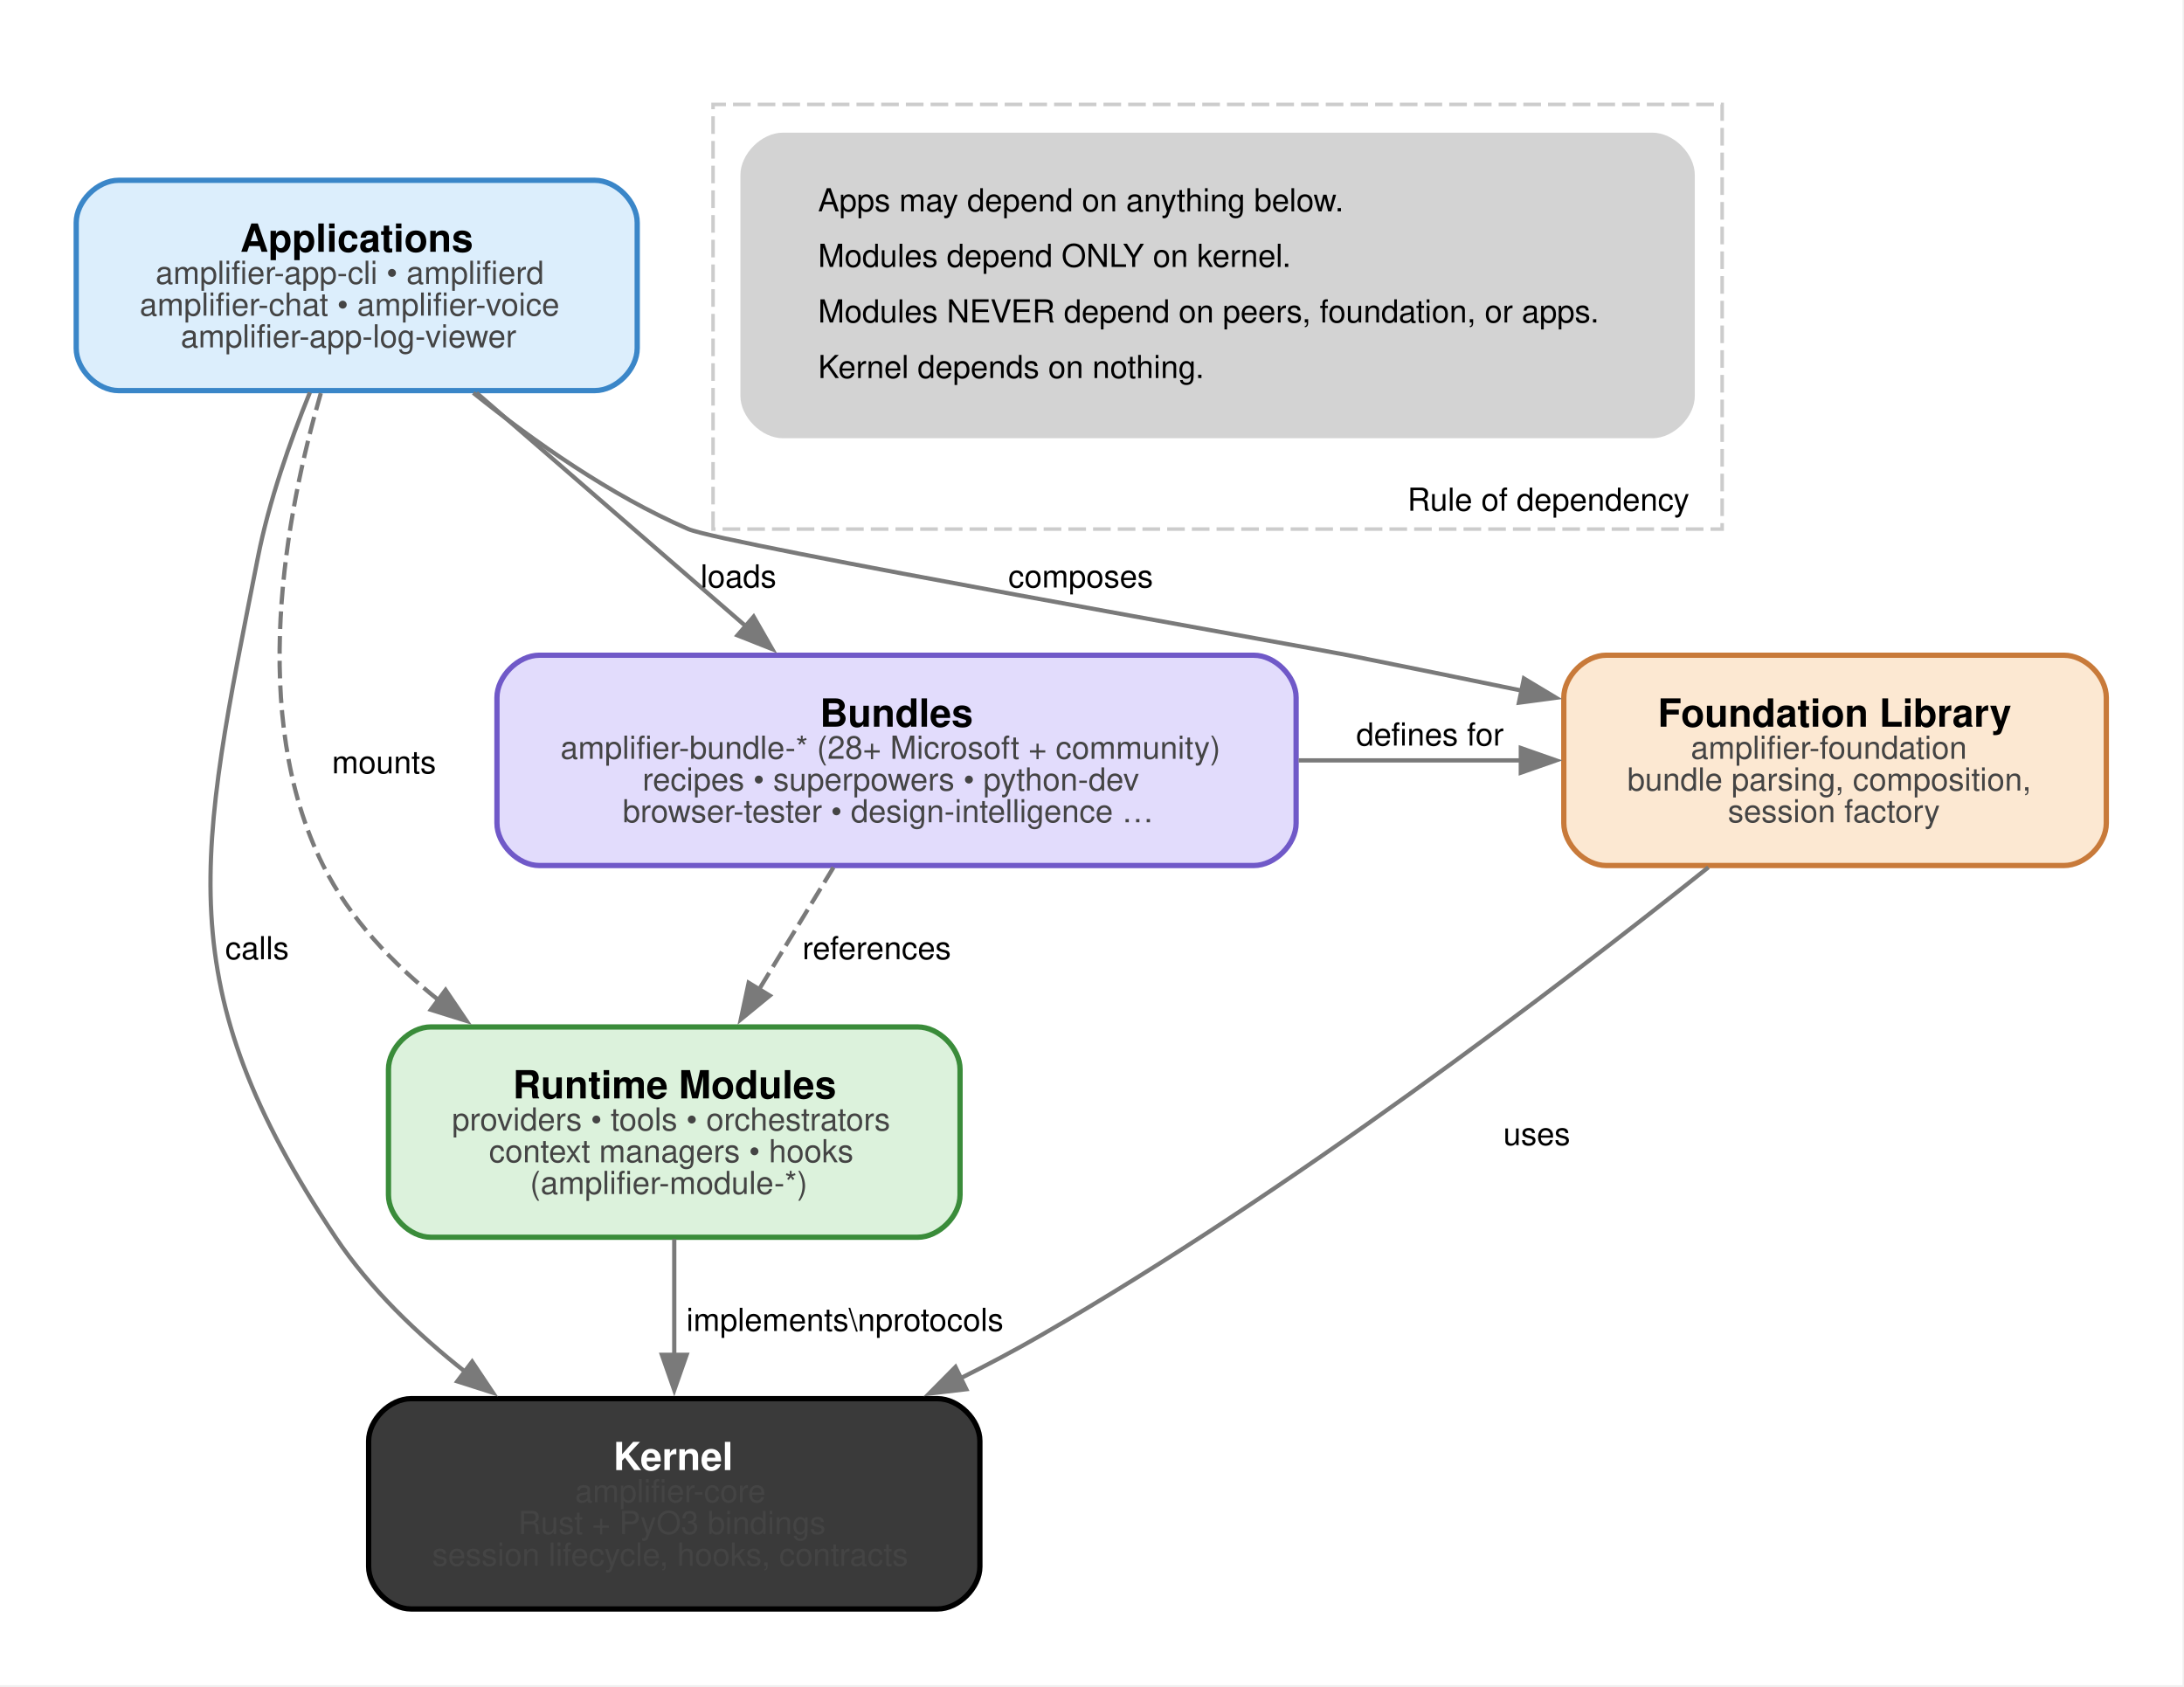
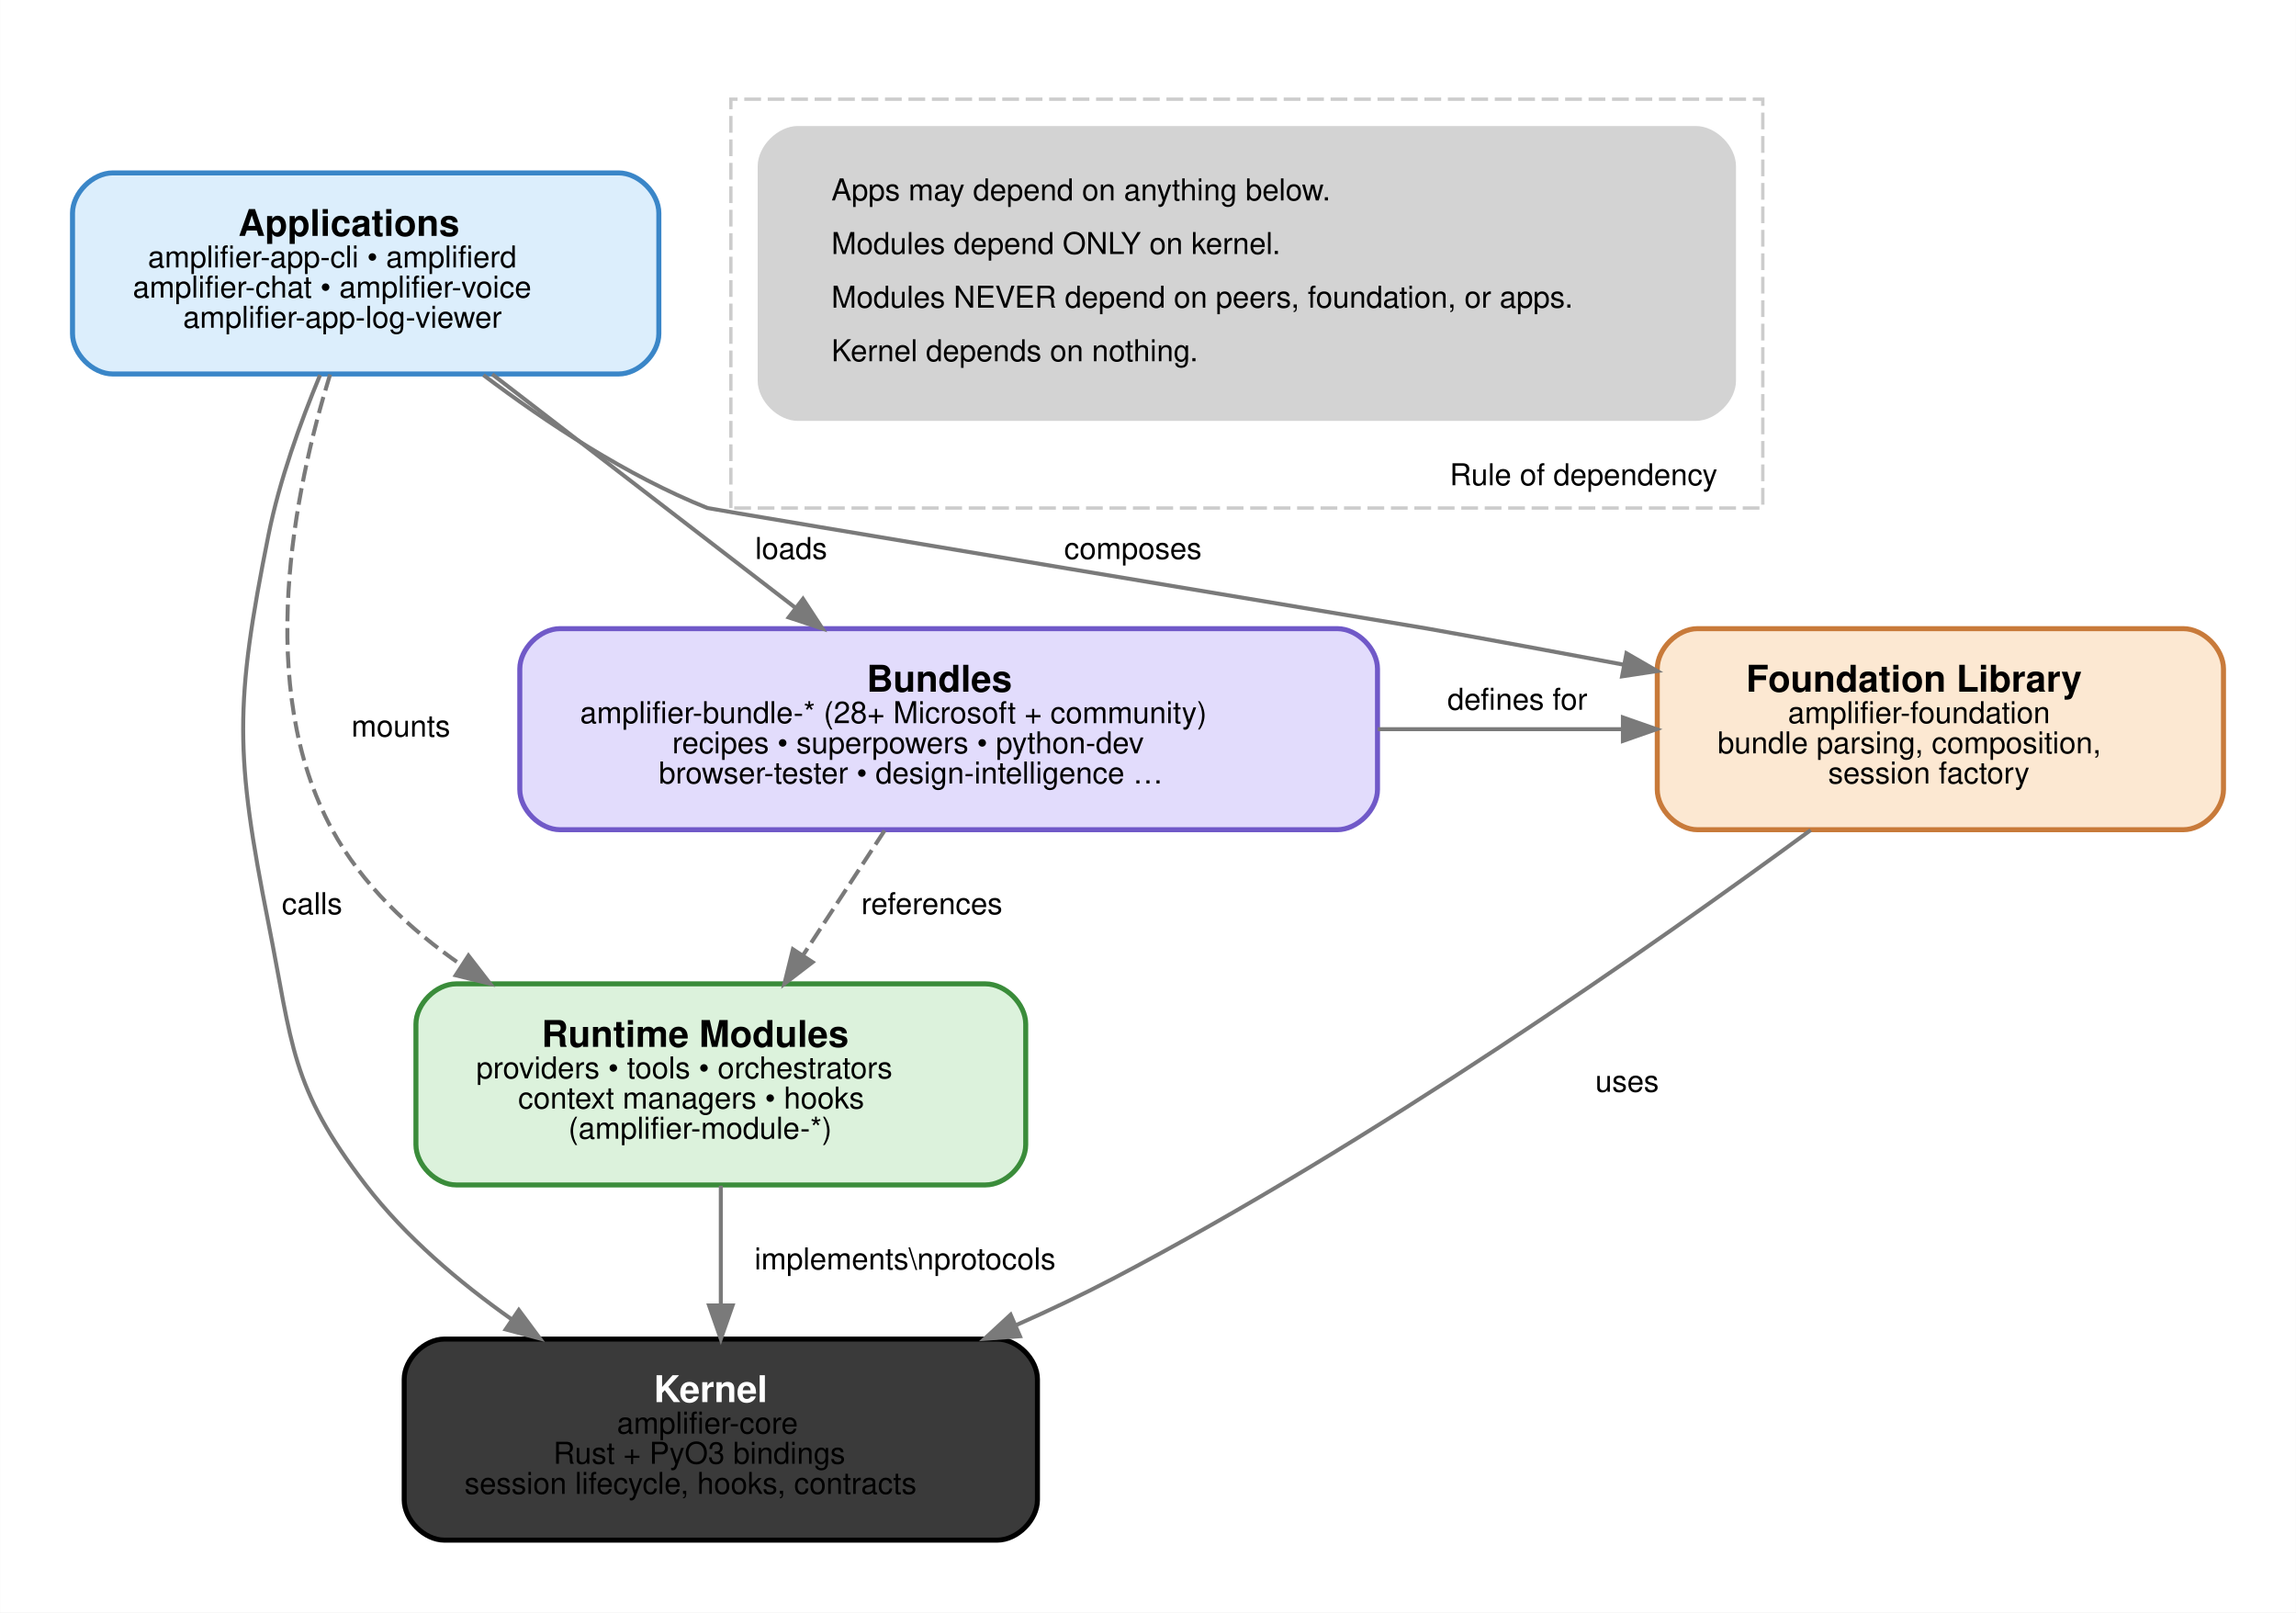
- <svg xmlns="http://www.w3.org/2000/svg" width="619pt" height="478pt" viewBox="0.00 0.00 619.00 478.00">
-   <g id="graph0" class="graph" transform="scale(1 1) rotate(0) translate(21.6 456)">
-     <polygon fill="white" stroke="none" points="-21.6,21.6 -21.6,-456 596.98,-456 596.98,21.6 -21.6,21.6" />
+ <svg xmlns="http://www.w3.org/2000/svg" width="685pt" height="481pt" viewBox="0.00 0.00 685.20 481.20">
+   <g id="graph0" class="graph" transform="scale(1 1) rotate(0) translate(21.6 459.6)">
+     <polygon fill="white" stroke="transparent" points="-21.6,21.6 -21.6,-459.6 663.6,-459.6 663.6,21.6 -21.6,21.6" />
    <g id="clust5" class="cluster">
-       <polygon fill="white" stroke="#cccccc" stroke-dasharray="5,2" points="180.5,-306.05 180.5,-426.4 466.5,-426.4 466.5,-306.05 180.5,-306.05" />
-       <text xml:space="preserve" text-anchor="middle" x="417.25" y="-311.25" font-family="Helvetica,sans-Serif" font-size="9.00">Rule of dependency</text>
+       <polygon fill="white" stroke="#cccccc" stroke-dasharray="5,2" points="196.5,-308 196.5,-430 504.5,-430 504.5,-308 196.5,-308" />
+       <text text-anchor="middle" x="451" y="-314.8" font-family="Helvetica,sans-Serif" font-size="9.00">Rule of dependency</text>
    </g>
    <g id="node1" class="node">
-       <path fill="#dceefc" stroke="#3a86c8" stroke-width="1.5" d="M147,-404.9C147,-404.9 12,-404.9 12,-404.9 6,-404.9 0,-398.9 0,-392.9 0,-392.9 0,-357.3 0,-357.3 0,-351.3 6,-345.3 12,-345.3 12,-345.3 147,-345.3 147,-345.3 153,-345.3 159,-351.3 159,-357.3 159,-357.3 159,-392.9 159,-392.9 159,-398.9 153,-404.9 147,-404.9" />
-       <text xml:space="preserve" text-anchor="start" x="46.5" y="-384.65" font-family="Helvetica,sans-Serif" font-weight="bold" font-size="11.00">Applications</text>
-       <text xml:space="preserve" text-anchor="start" x="22.5" y="-375.55" font-family="Helvetica,sans-Serif" font-size="9.00" fill="#444444">amplifier-app-cli • amplifierd</text>
-       <text xml:space="preserve" text-anchor="start" x="18" y="-366.55" font-family="Helvetica,sans-Serif" font-size="9.00" fill="#444444">amplifier-chat • amplifier-voice</text>
-       <text xml:space="preserve" text-anchor="start" x="29.62" y="-357.55" font-family="Helvetica,sans-Serif" font-size="9.00" fill="#444444">amplifier-app-log-viewer</text>
+       <path fill="#dceefc" stroke="#3a86c8" stroke-width="1.5" d="M163,-408C163,-408 12,-408 12,-408 6,-408 0,-402 0,-396 0,-396 0,-360 0,-360 0,-354 6,-348 12,-348 12,-348 163,-348 163,-348 169,-348 175,-354 175,-360 175,-360 175,-396 175,-396 175,-402 169,-408 163,-408" />
+       <text text-anchor="start" x="49.5" y="-389.2" font-family="Helvetica,sans-Serif" font-weight="bold" font-size="11.00">Applications</text>
+       <text text-anchor="start" x="22.5" y="-379.8" font-family="Helvetica,sans-Serif" font-size="9.00" fill="#000000">amplifier-app-cli • amplifierd</text>
+       <text text-anchor="start" x="18" y="-370.8" font-family="Helvetica,sans-Serif" font-size="9.00" fill="#000000">amplifier-chat • amplifier-voice</text>
+       <text text-anchor="start" x="33" y="-361.8" font-family="Helvetica,sans-Serif" font-size="9.00" fill="#000000">amplifier-app-log-viewer</text>
    </g>
    <g id="node2" class="node">
-       <path fill="#e2dcfc" stroke="#7059c8" stroke-width="1.5" d="M333.75,-270.3C333.75,-270.3 131.25,-270.3 131.25,-270.3 125.25,-270.3 119.25,-264.3 119.25,-258.3 119.25,-258.3 119.25,-222.7 119.25,-222.7 119.25,-216.7 125.25,-210.7 131.25,-210.7 131.25,-210.7 333.75,-210.7 333.75,-210.7 339.75,-210.7 345.75,-216.7 345.75,-222.7 345.75,-222.7 345.75,-258.3 345.75,-258.3 345.75,-264.3 339.75,-270.3 333.75,-270.3" />
-       <text xml:space="preserve" text-anchor="start" x="210.75" y="-250.05" font-family="Helvetica,sans-Serif" font-weight="bold" font-size="11.00">Bundles</text>
-       <text xml:space="preserve" text-anchor="start" x="137.25" y="-240.95" font-family="Helvetica,sans-Serif" font-size="9.00" fill="#444444">amplifier-bundle-* (28+ Microsoft + community)</text>
-       <text xml:space="preserve" text-anchor="start" x="160.5" y="-231.95" font-family="Helvetica,sans-Serif" font-size="9.00" fill="#444444">recipes • superpowers • python-dev</text>
-       <text xml:space="preserve" text-anchor="start" x="154.88" y="-222.95" font-family="Helvetica,sans-Serif" font-size="9.00" fill="#444444">browser-tester • design-intelligence …</text>
+       <path fill="#e2dcfc" stroke="#7059c8" stroke-width="1.5" d="M377.5,-272C377.5,-272 145.5,-272 145.5,-272 139.5,-272 133.5,-266 133.5,-260 133.5,-260 133.5,-224 133.5,-224 133.5,-218 139.5,-212 145.5,-212 145.5,-212 377.5,-212 377.5,-212 383.5,-212 389.5,-218 389.5,-224 389.5,-224 389.5,-260 389.5,-260 389.5,-266 383.5,-272 377.5,-272" />
+       <text text-anchor="start" x="237" y="-253.2" font-family="Helvetica,sans-Serif" font-weight="bold" font-size="11.00">Bundles</text>
+       <text text-anchor="start" x="151.5" y="-243.8" font-family="Helvetica,sans-Serif" font-size="9.00" fill="#000000">amplifier-bundle-* (28+ Microsoft + community)</text>
+       <text text-anchor="start" x="179" y="-234.8" font-family="Helvetica,sans-Serif" font-size="9.00" fill="#000000">recipes • superpowers • python-dev</text>
+       <text text-anchor="start" x="175" y="-225.8" font-family="Helvetica,sans-Serif" font-size="9.00" fill="#000000">browser-tester • design-intelligence …</text>
    </g>
    <g id="edge1" class="edge">
-       <path fill="none" stroke="#7a7a7a" stroke-width="1.2" d="M113.46,-344.67C136.04,-325.1 165.87,-299.25 190.02,-278.31" />
-       <polygon fill="#7a7a7a" stroke="#7a7a7a" stroke-width="1.2" points="192,-281.23 197.27,-272.04 187.42,-275.94 192,-281.23" />
-       <text xml:space="preserve" text-anchor="middle" x="187.7" y="-289.5" font-family="Helvetica,sans-Serif" font-size="9.00"> loads </text>
+       <path fill="none" stroke="#7a7a7a" stroke-width="1.2" d="M125.26,-347.92C151.82,-327.47 187.51,-299.98 215.71,-278.27" />
+       <polygon fill="#7a7a7a" stroke="#7a7a7a" stroke-width="1.2" points="218.03,-280.89 223.82,-272.02 213.76,-275.35 218.03,-280.89" />
+       <text text-anchor="middle" x="214.5" y="-292.8" font-family="Helvetica,sans-Serif" font-size="9.00"> loads </text>
    </g>
    <g id="node3" class="node">
-       <path fill="#fce8d2" stroke="#c87a3a" stroke-width="1.5" d="M563.38,-270.3C563.38,-270.3 433.62,-270.3 433.62,-270.3 427.62,-270.3 421.62,-264.3 421.62,-258.3 421.62,-258.3 421.62,-222.7 421.62,-222.7 421.62,-216.7 427.62,-210.7 433.62,-210.7 433.62,-210.7 563.38,-210.7 563.38,-210.7 569.38,-210.7 575.38,-216.7 575.38,-222.7 575.38,-222.7 575.38,-258.3 575.38,-258.3 575.38,-264.3 569.38,-270.3 563.38,-270.3" />
-       <text xml:space="preserve" text-anchor="start" x="448.25" y="-250.05" font-family="Helvetica,sans-Serif" font-weight="bold" font-size="11.00">Foundation Library</text>
-       <text xml:space="preserve" text-anchor="start" x="457.62" y="-240.95" font-family="Helvetica,sans-Serif" font-size="9.00" fill="#444444">amplifier-foundation</text>
-       <text xml:space="preserve" text-anchor="start" x="439.62" y="-231.95" font-family="Helvetica,sans-Serif" font-size="9.00" fill="#444444">bundle parsing, composition,</text>
-       <text xml:space="preserve" text-anchor="start" x="468.12" y="-222.95" font-family="Helvetica,sans-Serif" font-size="9.00" fill="#444444">session factory</text>
+       <path fill="#fce8d2" stroke="#c87a3a" stroke-width="1.5" d="M630,-272C630,-272 485,-272 485,-272 479,-272 473,-266 473,-260 473,-260 473,-224 473,-224 473,-218 479,-212 485,-212 485,-212 630,-212 630,-212 636,-212 642,-218 642,-224 642,-224 642,-260 642,-260 642,-266 636,-272 630,-272" />
+       <text text-anchor="start" x="499.5" y="-253.2" font-family="Helvetica,sans-Serif" font-weight="bold" font-size="11.00">Foundation Library</text>
+       <text text-anchor="start" x="512" y="-243.8" font-family="Helvetica,sans-Serif" font-size="9.00" fill="#000000">amplifier-foundation</text>
+       <text text-anchor="start" x="491" y="-234.8" font-family="Helvetica,sans-Serif" font-size="9.00" fill="#000000">bundle parsing, composition,</text>
+       <text text-anchor="start" x="524" y="-225.8" font-family="Helvetica,sans-Serif" font-size="9.00" fill="#000000">session factory</text>
    </g>
    <g id="edge2" class="edge">
-       <path fill="none" stroke="#7a7a7a" stroke-width="1.2" d="M112.54,-344.66C129.63,-330.93 151.49,-315.56 173.5,-306.05 183.21,-301.86 350.13,-272.37 360.5,-270.3 376.49,-267.1 393.5,-263.62 409.93,-260.22" />
-       <polygon fill="#7a7a7a" stroke="#7a7a7a" stroke-width="1.2" points="410.32,-263.71 419.4,-258.25 408.9,-256.85 410.32,-263.71" />
-       <text xml:space="preserve" text-anchor="middle" x="284.7" y="-289.5" font-family="Helvetica,sans-Serif" font-size="9.00"> composes </text>
+       <path fill="none" stroke="#7a7a7a" stroke-width="1.2" d="M122.64,-347.68C141.38,-333.54 165.48,-317.6 189.5,-308 190.2,-307.72 403.75,-272.13 404.5,-272 423.42,-268.62 443.64,-264.88 462.97,-261.25" />
+       <polygon fill="#7a7a7a" stroke="#7a7a7a" stroke-width="1.2" points="463.81,-264.65 472.98,-259.35 462.51,-257.77 463.81,-264.65" />
+       <text text-anchor="middle" x="316.5" y="-292.8" font-family="Helvetica,sans-Serif" font-size="9.00"> composes </text>
    </g>
    <g id="node4" class="node">
-       <path fill="#dcf2dc" stroke="#3a8c3a" stroke-width="1.5" d="M238.5,-164.95C238.5,-164.95 100.5,-164.95 100.5,-164.95 94.5,-164.95 88.5,-158.95 88.5,-152.95 88.5,-152.95 88.5,-117.35 88.5,-117.35 88.5,-111.35 94.5,-105.35 100.5,-105.35 100.5,-105.35 238.5,-105.35 238.5,-105.35 244.5,-105.35 250.5,-111.35 250.5,-117.35 250.5,-117.35 250.5,-152.95 250.5,-152.95 250.5,-158.95 244.5,-164.95 238.5,-164.95" />
-       <text xml:space="preserve" text-anchor="start" x="123.75" y="-144.7" font-family="Helvetica,sans-Serif" font-weight="bold" font-size="11.00">Runtime Modules</text>
-       <text xml:space="preserve" text-anchor="start" x="106.5" y="-135.6" font-family="Helvetica,sans-Serif" font-size="9.00" fill="#444444">providers • tools • orchestrators</text>
-       <text xml:space="preserve" text-anchor="start" x="117" y="-126.6" font-family="Helvetica,sans-Serif" font-size="9.00" fill="#444444">context managers • hooks</text>
-       <text xml:space="preserve" text-anchor="start" x="128.62" y="-117.6" font-family="Helvetica,sans-Serif" font-size="9.00" fill="#444444">(amplifier-module-*)</text>
+       <path fill="#dcf2dc" stroke="#3a8c3a" stroke-width="1.5" d="M272.5,-166C272.5,-166 114.5,-166 114.5,-166 108.5,-166 102.5,-160 102.5,-154 102.5,-154 102.5,-118 102.5,-118 102.5,-112 108.5,-106 114.5,-106 114.5,-106 272.5,-106 272.5,-106 278.5,-106 284.5,-112 284.5,-118 284.5,-118 284.5,-154 284.5,-154 284.5,-160 278.5,-166 272.5,-166" />
+       <text text-anchor="start" x="140" y="-147.2" font-family="Helvetica,sans-Serif" font-weight="bold" font-size="11.00">Runtime Modules</text>
+       <text text-anchor="start" x="120.5" y="-137.8" font-family="Helvetica,sans-Serif" font-size="9.00" fill="#000000">providers • tools • orchestrators</text>
+       <text text-anchor="start" x="133" y="-128.8" font-family="Helvetica,sans-Serif" font-size="9.00" fill="#000000">context managers • hooks</text>
+       <text text-anchor="start" x="148" y="-119.8" font-family="Helvetica,sans-Serif" font-size="9.00" fill="#000000">(amplifier-module-*)</text>
    </g>
    <g id="edge3" class="edge">
-       <path fill="none" stroke="#7a7a7a" stroke-width="1.2" stroke-dasharray="5,2" d="M69.33,-344.58C59.41,-310.42 48.64,-253.39 70,-210.7 77.49,-195.72 89.59,-182.97 102.8,-172.48" />
-       <polygon fill="#7a7a7a" stroke="#7a7a7a" stroke-width="1.2" points="104.69,-175.44 110.63,-166.66 100.51,-169.82 104.69,-175.44" />
-       <text xml:space="preserve" text-anchor="middle" x="87.25" y="-236.82" font-family="Helvetica,sans-Serif" font-size="9.00"> mounts </text>
+       <path fill="none" stroke="#7a7a7a" stroke-width="1.2" stroke-dasharray="5,2" d="M76.88,-347.85C66.17,-313.21 54.25,-254.73 77.5,-212 86.4,-195.65 100.57,-182.32 115.99,-171.68" />
+       <polygon fill="#7a7a7a" stroke="#7a7a7a" stroke-width="1.2" points="118.18,-174.43 124.66,-166.04 114.37,-168.56 118.18,-174.43" />
+       <text text-anchor="middle" x="98" y="-239.8" font-family="Helvetica,sans-Serif" font-size="9.00"> mounts </text>
    </g>
    <g id="node5" class="node">
-       <path fill="#3a3a3a" stroke="#000000" stroke-width="1.5" d="M244.12,-59.6C244.12,-59.6 94.88,-59.6 94.88,-59.6 88.88,-59.6 82.88,-53.6 82.88,-47.6 82.88,-47.6 82.88,-12 82.88,-12 82.88,-6 88.88,0 94.88,0 94.88,0 244.12,0 244.12,0 250.12,0 256.12,-6 256.12,-12 256.12,-12 256.12,-47.6 256.12,-47.6 256.12,-53.6 250.12,-59.6 244.12,-59.6" />
-       <text xml:space="preserve" text-anchor="start" x="152.25" y="-39.35" font-family="Helvetica,sans-Serif" font-weight="bold" font-size="11.00" fill="white">Kernel</text>
-       <text xml:space="preserve" text-anchor="start" x="141.38" y="-30.25" font-family="Helvetica,sans-Serif" font-size="9.00" fill="#444444">amplifier-core</text>
-       <text xml:space="preserve" text-anchor="start" x="125.25" y="-21.25" font-family="Helvetica,sans-Serif" font-size="9.00" fill="#444444">Rust + PyO3 bindings</text>
-       <text xml:space="preserve" text-anchor="start" x="100.88" y="-12.25" font-family="Helvetica,sans-Serif" font-size="9.00" fill="#444444">session lifecycle, hooks, contracts</text>
+       <path fill="#3a3a3a" stroke="#000000" stroke-width="1.5" d="M276,-60C276,-60 111,-60 111,-60 105,-60 99,-54 99,-48 99,-48 99,-12 99,-12 99,-6 105,0 111,0 111,0 276,0 276,0 282,0 288,-6 288,-12 288,-12 288,-48 288,-48 288,-54 282,-60 276,-60" />
+       <text text-anchor="start" x="173.5" y="-41.2" font-family="Helvetica,sans-Serif" font-weight="bold" font-size="11.00" fill="white">Kernel</text>
+       <text text-anchor="start" x="162.5" y="-31.8" font-family="Helvetica,sans-Serif" font-size="9.00" fill="#000000">amplifier-core</text>
+       <text text-anchor="start" x="143.5" y="-22.8" font-family="Helvetica,sans-Serif" font-size="9.00" fill="#000000">Rust + PyO3 bindings</text>
+       <text text-anchor="start" x="117" y="-13.8" font-family="Helvetica,sans-Serif" font-size="9.00" fill="#000000">session lifecycle, hooks, contracts</text>
    </g>
    <g id="edge4" class="edge">
-       <path fill="none" stroke="#7a7a7a" stroke-width="1.2" d="M66.22,-344.75C60.59,-330.88 54.63,-313.93 51.5,-298.05 34.85,-213.47 25.62,-177.03 73.5,-105.35 83.21,-90.81 96.69,-77.88 110.48,-67.03" />
-       <polygon fill="#7a7a7a" stroke="#7a7a7a" stroke-width="1.2" points="112.22,-70.1 118.11,-61.29 108.01,-64.51 112.22,-70.1" />
-       <text xml:space="preserve" text-anchor="middle" x="51.26" y="-184.15" font-family="Helvetica,sans-Serif" font-size="9.00"> calls </text>
+       <path fill="none" stroke="#7a7a7a" stroke-width="1.2" d="M73.89,-347.68C68.02,-333.58 61.76,-316.25 58.5,-300 48.36,-249.45 48.47,-234.57 58.5,-184 65.7,-147.72 64.96,-135.32 87.5,-106 99.38,-90.55 115.32,-76.99 131.22,-65.79" />
+       <polygon fill="#7a7a7a" stroke="#7a7a7a" stroke-width="1.2" points="133.21,-68.67 139.52,-60.16 129.28,-62.88 133.21,-68.67" />
+       <text text-anchor="middle" x="71.5" y="-186.8" font-family="Helvetica,sans-Serif" font-size="9.00"> calls </text>
    </g>
    <g id="edge5" class="edge">
-       <path fill="none" stroke="#7a7a7a" stroke-width="1.2" d="M346.47,-240.5C367.57,-240.5 389.32,-240.5 409.54,-240.5" />
-       <polygon fill="#7a7a7a" stroke="#7a7a7a" stroke-width="1.2" points="409.44,-244 419.43,-240.5 409.43,-237 409.44,-244" />
-       <text xml:space="preserve" text-anchor="middle" x="383.69" y="-244.7" font-family="Helvetica,sans-Serif" font-size="9.00"> defines for </text>
+       <path fill="none" stroke="#7a7a7a" stroke-width="1.2" d="M389.61,-242C414.11,-242 439.35,-242 462.58,-242" />
+       <polygon fill="#7a7a7a" stroke="#7a7a7a" stroke-width="1.2" points="462.75,-245.5 472.75,-242 462.75,-238.5 462.75,-245.5" />
+       <text text-anchor="middle" x="431.25" y="-247.8" font-family="Helvetica,sans-Serif" font-size="9.00"> defines for </text>
    </g>
    <g id="edge6" class="edge">
-       <path fill="none" stroke="#7a7a7a" stroke-width="1.2" stroke-dasharray="5,2" d="M214.62,-210.16C208.03,-199.36 200.46,-186.95 193.43,-175.41" />
-       <polygon fill="#7a7a7a" stroke="#7a7a7a" stroke-width="1.2" points="196.57,-173.83 188.37,-167.11 190.59,-177.47 196.57,-173.83" />
-       <text xml:space="preserve" text-anchor="middle" x="226.89" y="-184.15" font-family="Helvetica,sans-Serif" font-size="9.00"> references </text>
+       <path fill="none" stroke="#7a7a7a" stroke-width="1.2" stroke-dasharray="5,2" d="M242.38,-211.75C234.85,-200.25 226.12,-186.89 218.13,-174.68" />
+       <polygon fill="#7a7a7a" stroke="#7a7a7a" stroke-width="1.2" points="220.88,-172.48 212.48,-166.03 215.02,-176.31 220.88,-172.48" />
+       <text text-anchor="middle" x="256.5" y="-186.8" font-family="Helvetica,sans-Serif" font-size="9.00"> references </text>
    </g>
    <g id="edge7" class="edge">
-       <path fill="none" stroke="#7a7a7a" stroke-width="1.2" d="M462.61,-210.2C419.44,-175.78 343.95,-118.24 273.5,-77.6 266.17,-73.37 258.38,-69.25 250.5,-65.31" />
-       <polygon fill="#7a7a7a" stroke="#7a7a7a" stroke-width="1.2" points="252.27,-62.28 241.75,-61.05 249.21,-68.58 252.27,-62.28" />
-       <text xml:space="preserve" text-anchor="middle" x="413.96" y="-131.47" font-family="Helvetica,sans-Serif" font-size="9.00"> uses </text>
+       <path fill="none" stroke="#7a7a7a" stroke-width="1.2" d="M518.8,-211.9C471.4,-177.12 387.86,-118.54 310.5,-78 301.32,-73.19 291.53,-68.55 281.67,-64.18" />
+       <polygon fill="#7a7a7a" stroke="#7a7a7a" stroke-width="1.2" points="282.78,-60.85 272.21,-60.08 280,-67.27 282.78,-60.85" />
+       <text text-anchor="middle" x="464" y="-133.8" font-family="Helvetica,sans-Serif" font-size="9.00"> uses </text>
    </g>
    <g id="edge8" class="edge">
-       <path fill="none" stroke="#7a7a7a" stroke-width="1.2" d="M169.5,-104.81C169.5,-94.56 169.5,-82.85 169.5,-71.82" />
-       <polygon fill="#7a7a7a" stroke="#7a7a7a" stroke-width="1.2" points="173,-72.03 169.5,-62.03 166,-72.03 173,-72.03" />
-       <text xml:space="preserve" text-anchor="middle" x="217.88" y="-78.8" font-family="Helvetica,sans-Serif" font-size="9.00"> implements\nprotocols </text>
+       <path fill="none" stroke="#7a7a7a" stroke-width="1.2" d="M193.5,-105.75C193.5,-94.69 193.5,-81.92 193.5,-70.1" />
+       <polygon fill="#7a7a7a" stroke="#7a7a7a" stroke-width="1.2" points="197,-70.03 193.5,-60.03 190,-70.03 197,-70.03" />
+       <text text-anchor="middle" x="248.5" y="-80.8" font-family="Helvetica,sans-Serif" font-size="9.00"> implements\nprotocols </text>
    </g>
    <g id="node6" class="node">
-       <path fill="lightgrey" stroke="none" stroke-width="1.5" d="M446.75,-418.4C446.75,-418.4 200.25,-418.4 200.25,-418.4 194.25,-418.4 188.25,-412.4 188.25,-406.4 188.25,-406.4 188.25,-343.8 188.25,-343.8 188.25,-337.8 194.25,-331.8 200.25,-331.8 200.25,-331.8 446.75,-331.8 446.75,-331.8 452.75,-331.8 458.75,-337.8 458.75,-343.8 458.75,-343.8 458.75,-406.4 458.75,-406.4 458.75,-412.4 452.75,-418.4 446.75,-418.4" />
-       <text xml:space="preserve" text-anchor="start" x="210.25" y="-396.1" font-family="Helvetica,sans-Serif" font-size="9.00">Apps may depend on anything below.</text>
-       <text xml:space="preserve" text-anchor="start" x="210.25" y="-380.35" font-family="Helvetica,sans-Serif" font-size="9.00">Modules depend ONLY on kernel.</text>
-       <text xml:space="preserve" text-anchor="start" x="210.25" y="-364.6" font-family="Helvetica,sans-Serif" font-size="9.00">Modules NEVER depend on peers, foundation, or apps.</text>
-       <text xml:space="preserve" text-anchor="start" x="210.25" y="-348.85" font-family="Helvetica,sans-Serif" font-size="9.00">Kernel depends on nothing.</text>
+       <path fill="lightgrey" stroke="transparent" stroke-width="1.5" d="M484.5,-422C484.5,-422 216.5,-422 216.5,-422 210.5,-422 204.5,-416 204.5,-410 204.5,-410 204.5,-346 204.5,-346 204.5,-340 210.5,-334 216.5,-334 216.5,-334 484.5,-334 484.5,-334 490.5,-334 496.5,-340 496.5,-346 496.5,-346 496.5,-410 496.5,-410 496.5,-416 490.5,-422 484.5,-422" />
+       <text text-anchor="start" x="226.5" y="-399.8" font-family="Helvetica,sans-Serif" font-size="9.00">Apps may depend on anything below.</text>
+       <text text-anchor="start" x="226.5" y="-383.8" font-family="Helvetica,sans-Serif" font-size="9.00">Modules depend ONLY on kernel.</text>
+       <text text-anchor="start" x="226.5" y="-367.8" font-family="Helvetica,sans-Serif" font-size="9.00">Modules NEVER depend on peers, foundation, or apps.</text>
+       <text text-anchor="start" x="226.5" y="-351.8" font-family="Helvetica,sans-Serif" font-size="9.00">Kernel depends on nothing.</text>
    </g>
  </g>
</svg>
